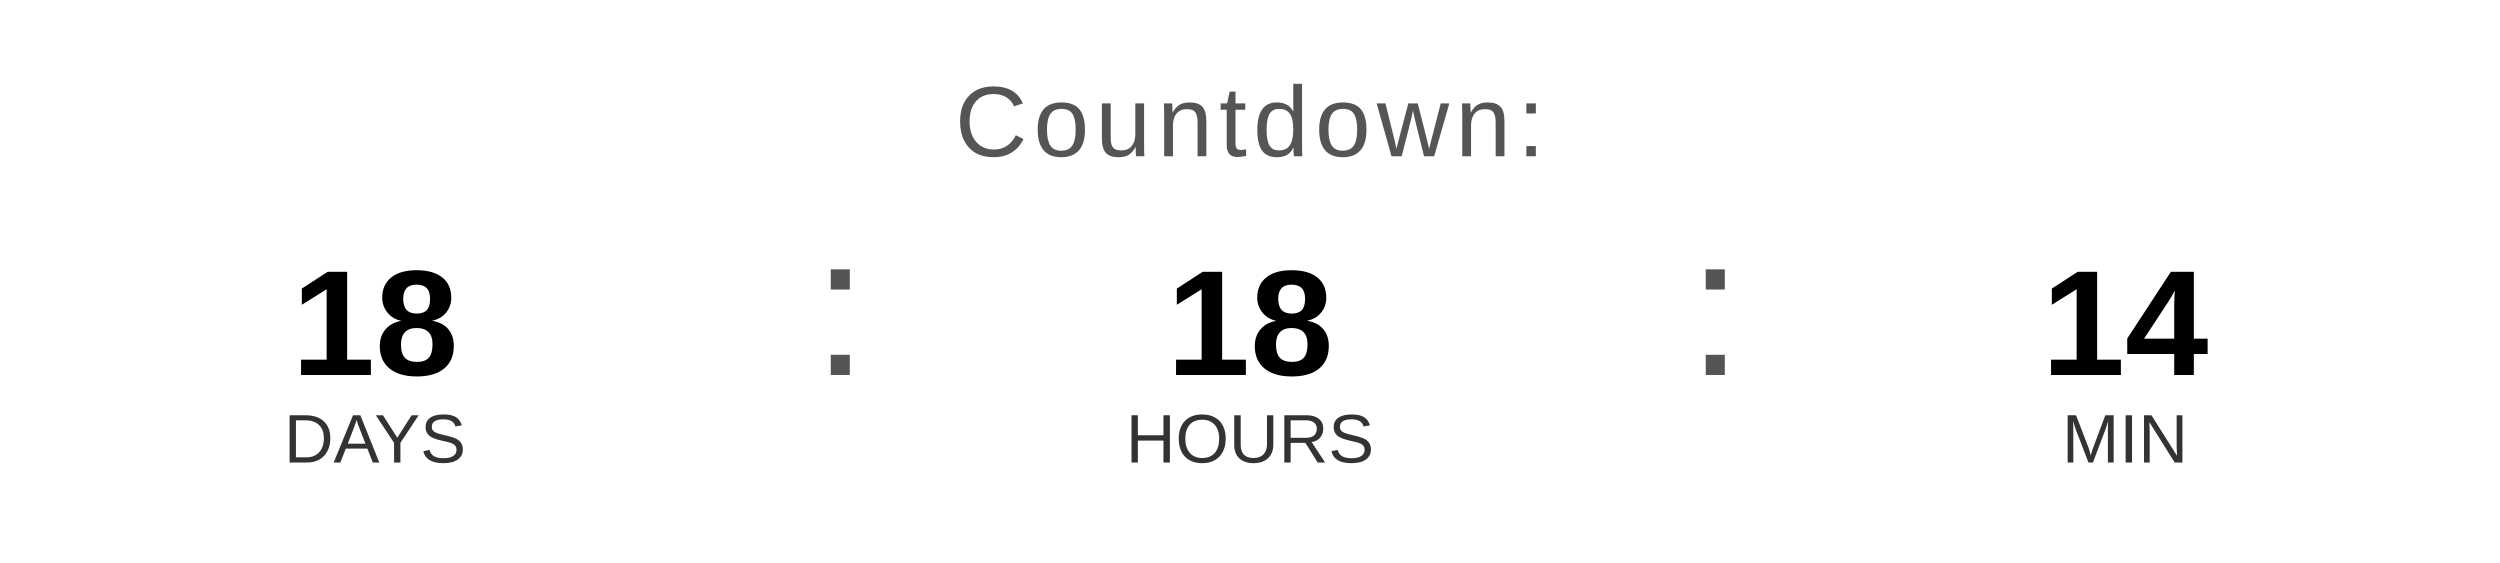
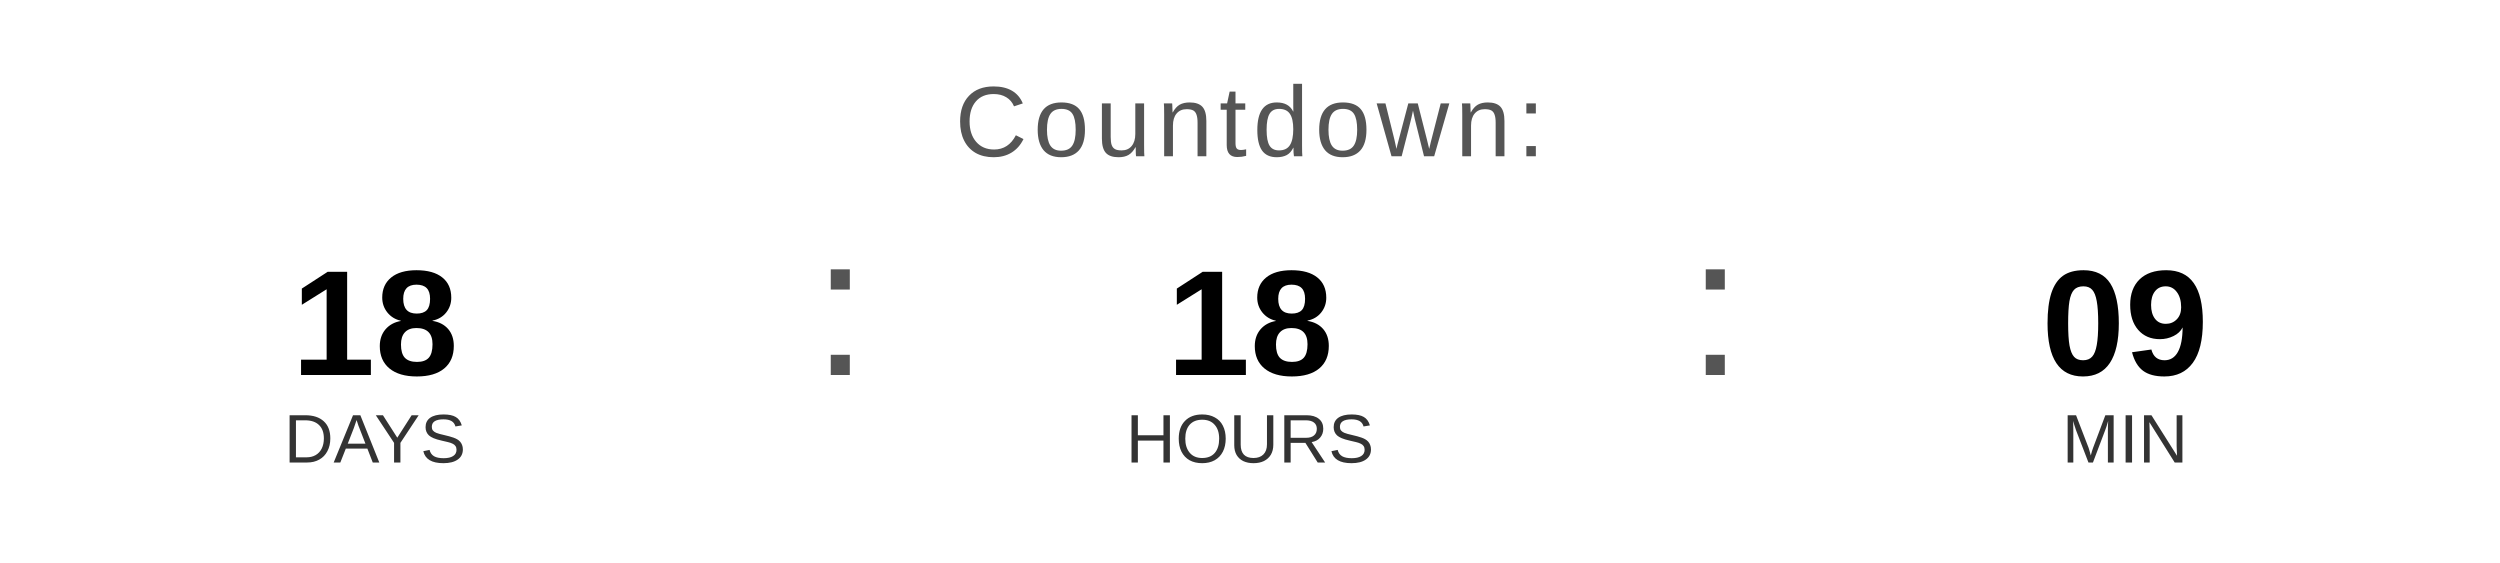
<svg xmlns="http://www.w3.org/2000/svg" width="400" height="90" viewBox="0 0 400 90">
  <text x="200" y="25" font-family="Arial, Helvetica, sans-serif" font-size="16" fill="#555555" text-anchor="middle" letter-spacing="1">
    Countdown:
  </text>
  <text x="60" y="60" font-family="Arial, Helvetica, sans-serif" font-size="24" font-weight="bold" fill="#000000" text-anchor="middle">18</text>
  <text x="60" y="74" font-family="Arial, Helvetica, sans-serif" font-size="11" fill="#333333" text-anchor="middle">DAYS</text>
  <text x="130" y="60" font-family="Arial, sans-serif" font-size="32" fill="#555555">:</text>
  <text x="200" y="60" font-family="Arial, Helvetica, sans-serif" font-size="24" font-weight="bold" fill="#000000" text-anchor="middle">18</text>
  <text x="200" y="74" font-family="Arial, Helvetica, sans-serif" font-size="11" fill="#333333" text-anchor="middle">HOURS</text>
  <text x="270" y="60" font-family="Arial, sans-serif" font-size="32" fill="#555555">:</text>
-   <text x="340" y="60" font-family="Arial, Helvetica, sans-serif" font-size="24" font-weight="bold" fill="#000000" text-anchor="middle">14</text>
+   <text x="340" y="60" font-family="Arial, Helvetica, sans-serif" font-size="24" font-weight="bold" fill="#000000" text-anchor="middle">09</text>
  <text x="340" y="74" font-family="Arial, Helvetica, sans-serif" font-size="11" fill="#333333" text-anchor="middle">MIN</text>
</svg>
